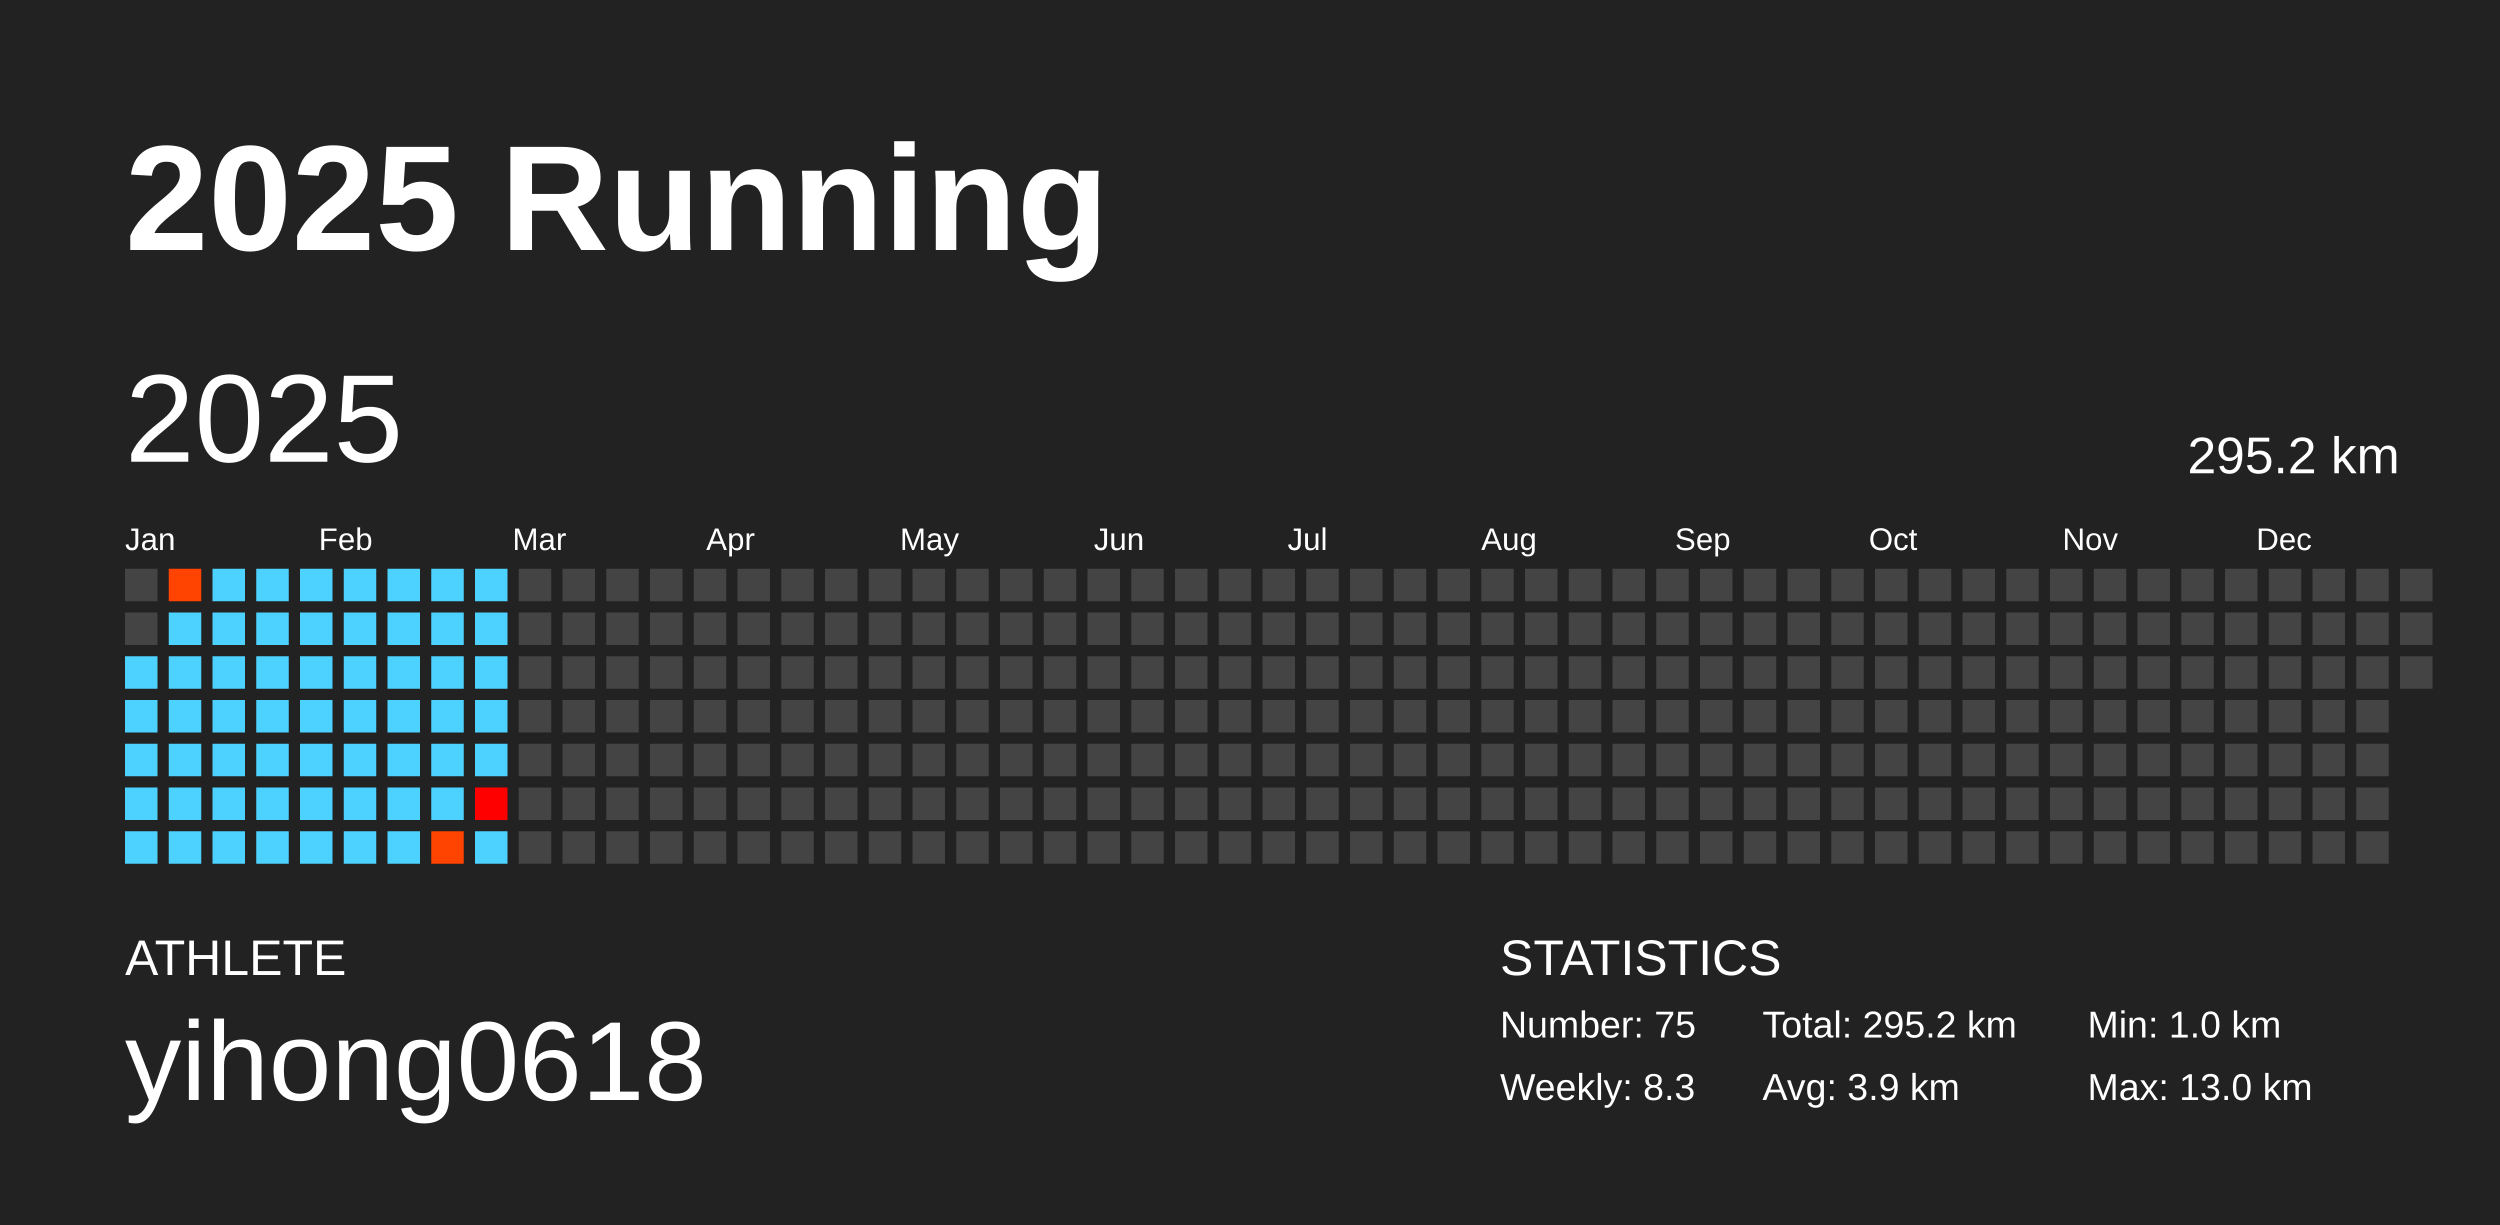
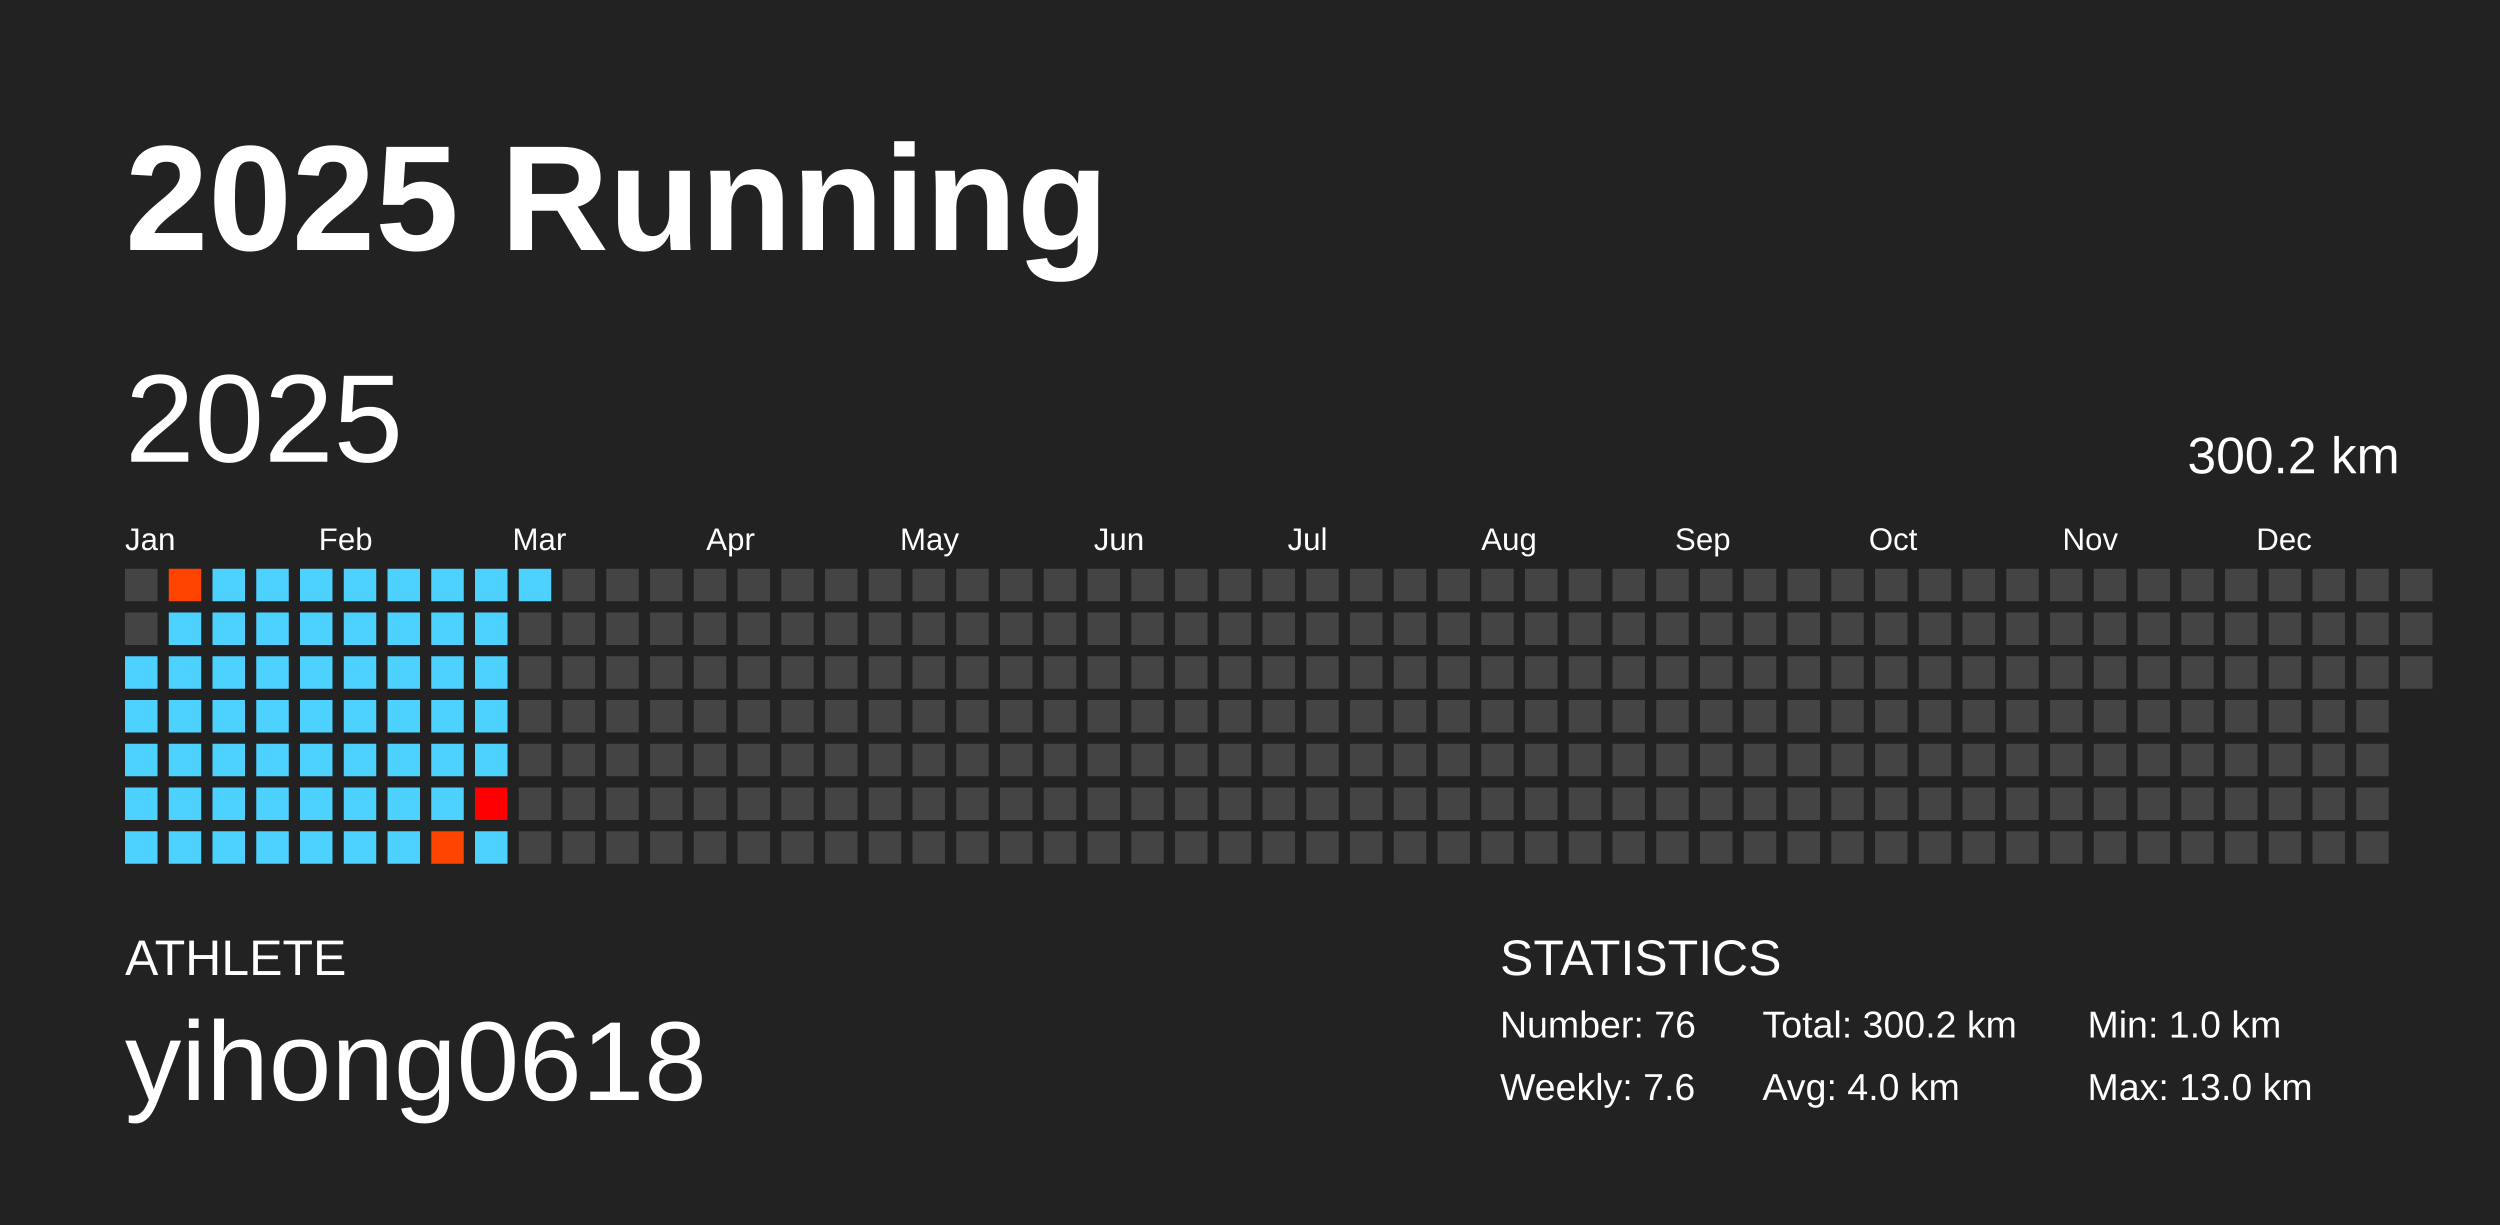
<svg xmlns="http://www.w3.org/2000/svg" baseProfile="full" height="98mm" version="1.1" viewBox="0,0,200,98" width="200mm">
  <defs />
  <rect fill="#222222" height="98" width="200" x="0" y="0" />
  <text fill="#FFFFFF" style="font-size:12px; font-family:Arial; font-weight:bold;" x="10" y="20">2025 Running</text>
  <text fill="#FFFFFF" style="font-size:4px; font-family:Arial" x="10" y="78">ATHLETE</text>
  <text fill="#FFFFFF" style="font-size:9px; font-family:Arial" x="10" y="88">yihong0618</text>
  <text fill="#FFFFFF" style="font-size:4px; font-family:Arial" x="120" y="78">STATISTICS</text>
-   <text fill="#FFFFFF" style="font-size:3px; font-family:Arial" x="120" y="83">Number: 75</text>
-   <text fill="#FFFFFF" style="font-size:3px; font-family:Arial" x="120" y="88">Weekly: 8.3</text>
-   <text fill="#FFFFFF" style="font-size:3px; font-family:Arial" x="141" y="83">Total: 295.2 km</text>
-   <text fill="#FFFFFF" style="font-size:3px; font-family:Arial" x="141" y="88">Avg: 3.9 km</text>
+   <text fill="#FFFFFF" style="font-size:3px; font-family:Arial" x="120" y="83">Number: 76</text>
+   <text fill="#FFFFFF" style="font-size:3px; font-family:Arial" x="120" y="88">Weekly: 7.6</text>
+   <text fill="#FFFFFF" style="font-size:3px; font-family:Arial" x="141" y="83">Total: 300.2 km</text>
+   <text fill="#FFFFFF" style="font-size:3px; font-family:Arial" x="141" y="88">Avg: 4.0 km</text>
  <text fill="#FFFFFF" style="font-size:3px; font-family:Arial" x="167" y="83">Min: 1.0 km</text>
  <text fill="#FFFFFF" style="font-size:3px; font-family:Arial" x="167" y="88">Max: 13.0 km</text>
  <text dominant-baseline="hanging" fill="#FFFFFF" style="font-size:10.0px; font-family:Arial;" x="10" y="30">2025</text>
-   <text dominant-baseline="hanging" fill="#FFFFFF" style="font-size:4.125px; font-family:Arial;" x="175" y="35">295.2 km</text>
+   <text dominant-baseline="hanging" fill="#FFFFFF" style="font-size:4.125px; font-family:Arial;" x="175" y="35">300.2 km</text>
  <text fill="#FFFFFF" style="font-size:2.5px; font-family:Arial" x="10.0" y="44">Jan</text>
  <text fill="#FFFFFF" style="font-size:2.5px; font-family:Arial" x="25.5" y="44">Feb</text>
  <text fill="#FFFFFF" style="font-size:2.5px; font-family:Arial" x="41.0" y="44">Mar</text>
  <text fill="#FFFFFF" style="font-size:2.5px; font-family:Arial" x="56.5" y="44">Apr</text>
  <text fill="#FFFFFF" style="font-size:2.5px; font-family:Arial" x="72.0" y="44">May</text>
  <text fill="#FFFFFF" style="font-size:2.5px; font-family:Arial" x="87.5" y="44">Jun</text>
  <text fill="#FFFFFF" style="font-size:2.5px; font-family:Arial" x="103.0" y="44">Jul</text>
  <text fill="#FFFFFF" style="font-size:2.5px; font-family:Arial" x="118.5" y="44">Aug</text>
  <text fill="#FFFFFF" style="font-size:2.5px; font-family:Arial" x="134.0" y="44">Sep</text>
  <text fill="#FFFFFF" style="font-size:2.5px; font-family:Arial" x="149.5" y="44">Oct</text>
  <text fill="#FFFFFF" style="font-size:2.5px; font-family:Arial" x="165.0" y="44">Nov</text>
  <text fill="#FFFFFF" style="font-size:2.5px; font-family:Arial" x="180.5" y="44">Dec</text>
  <rect fill="#444444" height="2.6" width="2.6" x="10.0" y="45.5" />
  <rect fill="#444444" height="2.6" width="2.6" x="10.0" y="49.0" />
  <rect fill="#4dd2ff" height="2.6" width="2.6" x="10.0" y="52.5" />
  <rect fill="#4dd2ff" height="2.6" width="2.6" x="10.0" y="56.0" />
  <rect fill="#4dd2ff" height="2.6" width="2.6" x="10.0" y="59.5" />
  <rect fill="#4dd2ff" height="2.6" width="2.6" x="10.0" y="63.0" />
  <rect fill="#4dd2ff" height="2.6" width="2.6" x="10.0" y="66.5" />
  <rect fill="#ff4300" height="2.6" width="2.6" x="13.5" y="45.5" />
  <rect fill="#4dd2ff" height="2.6" width="2.6" x="13.5" y="49.0" />
  <rect fill="#4dd2ff" height="2.6" width="2.6" x="13.5" y="52.5" />
  <rect fill="#4dd2ff" height="2.6" width="2.6" x="13.5" y="56.0" />
  <rect fill="#4dd2ff" height="2.6" width="2.6" x="13.5" y="59.5" />
  <rect fill="#4dd2ff" height="2.6" width="2.6" x="13.5" y="63.0" />
  <rect fill="#4dd2ff" height="2.6" width="2.6" x="13.5" y="66.5" />
  <rect fill="#4dd2ff" height="2.6" width="2.6" x="17.0" y="45.5" />
  <rect fill="#4dd2ff" height="2.6" width="2.6" x="17.0" y="49.0" />
  <rect fill="#4dd2ff" height="2.6" width="2.6" x="17.0" y="52.5" />
  <rect fill="#4dd2ff" height="2.6" width="2.6" x="17.0" y="56.0" />
  <rect fill="#4dd2ff" height="2.6" width="2.6" x="17.0" y="59.5" />
  <rect fill="#4dd2ff" height="2.6" width="2.6" x="17.0" y="63.0" />
  <rect fill="#4dd2ff" height="2.6" width="2.6" x="17.0" y="66.5" />
  <rect fill="#4dd2ff" height="2.6" width="2.6" x="20.5" y="45.5" />
  <rect fill="#4dd2ff" height="2.6" width="2.6" x="20.5" y="49.0" />
  <rect fill="#4dd2ff" height="2.6" width="2.6" x="20.5" y="52.5" />
  <rect fill="#4dd2ff" height="2.6" width="2.6" x="20.5" y="56.0" />
  <rect fill="#4dd2ff" height="2.6" width="2.6" x="20.5" y="59.5" />
  <rect fill="#4dd2ff" height="2.6" width="2.6" x="20.5" y="63.0" />
  <rect fill="#4dd2ff" height="2.6" width="2.6" x="20.5" y="66.5" />
  <rect fill="#4dd2ff" height="2.6" width="2.6" x="24.0" y="45.5" />
  <rect fill="#4dd2ff" height="2.6" width="2.6" x="24.0" y="49.0" />
  <rect fill="#4dd2ff" height="2.6" width="2.6" x="24.0" y="52.5" />
  <rect fill="#4dd2ff" height="2.6" width="2.6" x="24.0" y="56.0" />
  <rect fill="#4dd2ff" height="2.6" width="2.6" x="24.0" y="59.5" />
  <rect fill="#4dd2ff" height="2.6" width="2.6" x="24.0" y="63.0" />
  <rect fill="#4dd2ff" height="2.6" width="2.6" x="24.0" y="66.5" />
  <rect fill="#4dd2ff" height="2.6" width="2.6" x="27.5" y="45.5" />
  <rect fill="#4dd2ff" height="2.6" width="2.6" x="27.5" y="49.0" />
  <rect fill="#4dd2ff" height="2.6" width="2.6" x="27.5" y="52.5" />
  <rect fill="#4dd2ff" height="2.6" width="2.6" x="27.5" y="56.0" />
  <rect fill="#4dd2ff" height="2.6" width="2.6" x="27.5" y="59.5" />
  <rect fill="#4dd2ff" height="2.6" width="2.6" x="27.5" y="63.0" />
  <rect fill="#4dd2ff" height="2.6" width="2.6" x="27.5" y="66.5" />
  <rect fill="#4dd2ff" height="2.6" width="2.6" x="31.0" y="45.5" />
  <rect fill="#4dd2ff" height="2.6" width="2.6" x="31.0" y="49.0" />
  <rect fill="#4dd2ff" height="2.6" width="2.6" x="31.0" y="52.5" />
  <rect fill="#4dd2ff" height="2.6" width="2.6" x="31.0" y="56.0" />
  <rect fill="#4dd2ff" height="2.6" width="2.6" x="31.0" y="59.5" />
  <rect fill="#4dd2ff" height="2.6" width="2.6" x="31.0" y="63.0" />
  <rect fill="#4dd2ff" height="2.6" width="2.6" x="31.0" y="66.5" />
  <rect fill="#4dd2ff" height="2.6" width="2.6" x="34.5" y="45.5" />
  <rect fill="#4dd2ff" height="2.6" width="2.6" x="34.5" y="49.0" />
  <rect fill="#4dd2ff" height="2.6" width="2.6" x="34.5" y="52.5" />
  <rect fill="#4dd2ff" height="2.6" width="2.6" x="34.5" y="56.0" />
  <rect fill="#4dd2ff" height="2.6" width="2.6" x="34.5" y="59.5" />
  <rect fill="#4dd2ff" height="2.6" width="2.6" x="34.5" y="63.0" />
  <rect fill="#ff4300" height="2.6" width="2.6" x="34.5" y="66.5" />
  <rect fill="#4dd2ff" height="2.6" width="2.6" x="38.0" y="45.5" />
  <rect fill="#4dd2ff" height="2.6" width="2.6" x="38.0" y="49.0" />
  <rect fill="#4dd2ff" height="2.6" width="2.6" x="38.0" y="52.5" />
  <rect fill="#4dd2ff" height="2.6" width="2.6" x="38.0" y="56.0" />
  <rect fill="#4dd2ff" height="2.6" width="2.6" x="38.0" y="59.5" />
  <rect fill="#ff0000" height="2.6" width="2.6" x="38.0" y="63.0" />
  <rect fill="#4dd2ff" height="2.6" width="2.6" x="38.0" y="66.5" />
-   <rect fill="#444444" height="2.6" width="2.6" x="41.5" y="45.5" />
+   <rect fill="#4dd2ff" height="2.6" width="2.6" x="41.5" y="45.5" />
  <rect fill="#444444" height="2.6" width="2.6" x="41.5" y="49.0" />
  <rect fill="#444444" height="2.6" width="2.6" x="41.5" y="52.5" />
  <rect fill="#444444" height="2.6" width="2.6" x="41.5" y="56.0" />
  <rect fill="#444444" height="2.6" width="2.6" x="41.5" y="59.5" />
  <rect fill="#444444" height="2.6" width="2.6" x="41.5" y="63.0" />
  <rect fill="#444444" height="2.6" width="2.6" x="41.5" y="66.5" />
  <rect fill="#444444" height="2.6" width="2.6" x="45.0" y="45.5" />
  <rect fill="#444444" height="2.6" width="2.6" x="45.0" y="49.0" />
  <rect fill="#444444" height="2.6" width="2.6" x="45.0" y="52.5" />
  <rect fill="#444444" height="2.6" width="2.6" x="45.0" y="56.0" />
  <rect fill="#444444" height="2.6" width="2.6" x="45.0" y="59.5" />
  <rect fill="#444444" height="2.6" width="2.6" x="45.0" y="63.0" />
  <rect fill="#444444" height="2.6" width="2.6" x="45.0" y="66.5" />
  <rect fill="#444444" height="2.6" width="2.6" x="48.5" y="45.5" />
  <rect fill="#444444" height="2.6" width="2.6" x="48.5" y="49.0" />
  <rect fill="#444444" height="2.6" width="2.6" x="48.5" y="52.5" />
  <rect fill="#444444" height="2.6" width="2.6" x="48.5" y="56.0" />
  <rect fill="#444444" height="2.6" width="2.6" x="48.5" y="59.5" />
  <rect fill="#444444" height="2.6" width="2.6" x="48.5" y="63.0" />
  <rect fill="#444444" height="2.6" width="2.6" x="48.5" y="66.5" />
  <rect fill="#444444" height="2.6" width="2.6" x="52.0" y="45.5" />
  <rect fill="#444444" height="2.6" width="2.6" x="52.0" y="49.0" />
  <rect fill="#444444" height="2.6" width="2.6" x="52.0" y="52.5" />
  <rect fill="#444444" height="2.6" width="2.6" x="52.0" y="56.0" />
  <rect fill="#444444" height="2.6" width="2.6" x="52.0" y="59.5" />
  <rect fill="#444444" height="2.6" width="2.6" x="52.0" y="63.0" />
  <rect fill="#444444" height="2.6" width="2.6" x="52.0" y="66.5" />
  <rect fill="#444444" height="2.6" width="2.6" x="55.5" y="45.5" />
  <rect fill="#444444" height="2.6" width="2.6" x="55.5" y="49.0" />
  <rect fill="#444444" height="2.6" width="2.6" x="55.5" y="52.5" />
  <rect fill="#444444" height="2.6" width="2.6" x="55.5" y="56.0" />
  <rect fill="#444444" height="2.6" width="2.6" x="55.5" y="59.5" />
  <rect fill="#444444" height="2.6" width="2.6" x="55.5" y="63.0" />
  <rect fill="#444444" height="2.6" width="2.6" x="55.5" y="66.5" />
  <rect fill="#444444" height="2.6" width="2.6" x="59.0" y="45.5" />
  <rect fill="#444444" height="2.6" width="2.6" x="59.0" y="49.0" />
  <rect fill="#444444" height="2.6" width="2.6" x="59.0" y="52.5" />
  <rect fill="#444444" height="2.6" width="2.6" x="59.0" y="56.0" />
  <rect fill="#444444" height="2.6" width="2.6" x="59.0" y="59.5" />
  <rect fill="#444444" height="2.6" width="2.6" x="59.0" y="63.0" />
  <rect fill="#444444" height="2.6" width="2.6" x="59.0" y="66.5" />
  <rect fill="#444444" height="2.6" width="2.6" x="62.5" y="45.5" />
  <rect fill="#444444" height="2.6" width="2.6" x="62.5" y="49.0" />
  <rect fill="#444444" height="2.6" width="2.6" x="62.5" y="52.5" />
  <rect fill="#444444" height="2.6" width="2.6" x="62.5" y="56.0" />
  <rect fill="#444444" height="2.6" width="2.6" x="62.5" y="59.5" />
  <rect fill="#444444" height="2.6" width="2.6" x="62.5" y="63.0" />
  <rect fill="#444444" height="2.6" width="2.6" x="62.5" y="66.5" />
  <rect fill="#444444" height="2.6" width="2.6" x="66.0" y="45.5" />
  <rect fill="#444444" height="2.6" width="2.6" x="66.0" y="49.0" />
  <rect fill="#444444" height="2.6" width="2.6" x="66.0" y="52.5" />
  <rect fill="#444444" height="2.6" width="2.6" x="66.0" y="56.0" />
  <rect fill="#444444" height="2.6" width="2.6" x="66.0" y="59.5" />
  <rect fill="#444444" height="2.6" width="2.6" x="66.0" y="63.0" />
  <rect fill="#444444" height="2.6" width="2.6" x="66.0" y="66.5" />
  <rect fill="#444444" height="2.6" width="2.6" x="69.5" y="45.5" />
  <rect fill="#444444" height="2.6" width="2.6" x="69.5" y="49.0" />
  <rect fill="#444444" height="2.6" width="2.6" x="69.5" y="52.5" />
  <rect fill="#444444" height="2.6" width="2.6" x="69.5" y="56.0" />
  <rect fill="#444444" height="2.6" width="2.6" x="69.5" y="59.5" />
  <rect fill="#444444" height="2.6" width="2.6" x="69.5" y="63.0" />
  <rect fill="#444444" height="2.6" width="2.6" x="69.5" y="66.5" />
  <rect fill="#444444" height="2.6" width="2.6" x="73.0" y="45.5" />
  <rect fill="#444444" height="2.6" width="2.6" x="73.0" y="49.0" />
  <rect fill="#444444" height="2.6" width="2.6" x="73.0" y="52.5" />
  <rect fill="#444444" height="2.6" width="2.6" x="73.0" y="56.0" />
  <rect fill="#444444" height="2.6" width="2.6" x="73.0" y="59.5" />
  <rect fill="#444444" height="2.6" width="2.6" x="73.0" y="63.0" />
  <rect fill="#444444" height="2.6" width="2.6" x="73.0" y="66.5" />
  <rect fill="#444444" height="2.6" width="2.6" x="76.5" y="45.5" />
  <rect fill="#444444" height="2.6" width="2.6" x="76.5" y="49.0" />
  <rect fill="#444444" height="2.6" width="2.6" x="76.5" y="52.5" />
  <rect fill="#444444" height="2.6" width="2.6" x="76.5" y="56.0" />
  <rect fill="#444444" height="2.6" width="2.6" x="76.5" y="59.5" />
  <rect fill="#444444" height="2.6" width="2.6" x="76.5" y="63.0" />
  <rect fill="#444444" height="2.6" width="2.6" x="76.5" y="66.5" />
  <rect fill="#444444" height="2.6" width="2.6" x="80.0" y="45.5" />
  <rect fill="#444444" height="2.6" width="2.6" x="80.0" y="49.0" />
  <rect fill="#444444" height="2.6" width="2.6" x="80.0" y="52.5" />
  <rect fill="#444444" height="2.6" width="2.6" x="80.0" y="56.0" />
  <rect fill="#444444" height="2.6" width="2.6" x="80.0" y="59.5" />
  <rect fill="#444444" height="2.6" width="2.6" x="80.0" y="63.0" />
  <rect fill="#444444" height="2.6" width="2.6" x="80.0" y="66.5" />
  <rect fill="#444444" height="2.6" width="2.6" x="83.5" y="45.5" />
  <rect fill="#444444" height="2.6" width="2.6" x="83.5" y="49.0" />
  <rect fill="#444444" height="2.6" width="2.6" x="83.5" y="52.5" />
  <rect fill="#444444" height="2.6" width="2.6" x="83.5" y="56.0" />
  <rect fill="#444444" height="2.6" width="2.6" x="83.5" y="59.5" />
  <rect fill="#444444" height="2.6" width="2.6" x="83.5" y="63.0" />
  <rect fill="#444444" height="2.6" width="2.6" x="83.5" y="66.5" />
  <rect fill="#444444" height="2.6" width="2.6" x="87.0" y="45.5" />
  <rect fill="#444444" height="2.6" width="2.6" x="87.0" y="49.0" />
  <rect fill="#444444" height="2.6" width="2.6" x="87.0" y="52.5" />
  <rect fill="#444444" height="2.6" width="2.6" x="87.0" y="56.0" />
  <rect fill="#444444" height="2.6" width="2.6" x="87.0" y="59.5" />
  <rect fill="#444444" height="2.6" width="2.6" x="87.0" y="63.0" />
  <rect fill="#444444" height="2.6" width="2.6" x="87.0" y="66.5" />
  <rect fill="#444444" height="2.6" width="2.6" x="90.5" y="45.5" />
  <rect fill="#444444" height="2.6" width="2.6" x="90.5" y="49.0" />
  <rect fill="#444444" height="2.6" width="2.6" x="90.5" y="52.5" />
  <rect fill="#444444" height="2.6" width="2.6" x="90.5" y="56.0" />
  <rect fill="#444444" height="2.6" width="2.6" x="90.5" y="59.5" />
  <rect fill="#444444" height="2.6" width="2.6" x="90.5" y="63.0" />
  <rect fill="#444444" height="2.6" width="2.6" x="90.5" y="66.5" />
  <rect fill="#444444" height="2.6" width="2.6" x="94.0" y="45.5" />
  <rect fill="#444444" height="2.6" width="2.6" x="94.0" y="49.0" />
  <rect fill="#444444" height="2.6" width="2.6" x="94.0" y="52.5" />
  <rect fill="#444444" height="2.6" width="2.6" x="94.0" y="56.0" />
  <rect fill="#444444" height="2.6" width="2.6" x="94.0" y="59.5" />
  <rect fill="#444444" height="2.6" width="2.6" x="94.0" y="63.0" />
  <rect fill="#444444" height="2.6" width="2.6" x="94.0" y="66.5" />
  <rect fill="#444444" height="2.6" width="2.6" x="97.5" y="45.5" />
  <rect fill="#444444" height="2.6" width="2.6" x="97.5" y="49.0" />
  <rect fill="#444444" height="2.6" width="2.6" x="97.5" y="52.5" />
  <rect fill="#444444" height="2.6" width="2.6" x="97.5" y="56.0" />
  <rect fill="#444444" height="2.6" width="2.6" x="97.5" y="59.5" />
  <rect fill="#444444" height="2.6" width="2.6" x="97.5" y="63.0" />
  <rect fill="#444444" height="2.6" width="2.6" x="97.5" y="66.5" />
  <rect fill="#444444" height="2.6" width="2.6" x="101.0" y="45.5" />
  <rect fill="#444444" height="2.6" width="2.6" x="101.0" y="49.0" />
  <rect fill="#444444" height="2.6" width="2.6" x="101.0" y="52.5" />
  <rect fill="#444444" height="2.6" width="2.6" x="101.0" y="56.0" />
  <rect fill="#444444" height="2.6" width="2.6" x="101.0" y="59.5" />
  <rect fill="#444444" height="2.6" width="2.6" x="101.0" y="63.0" />
  <rect fill="#444444" height="2.6" width="2.6" x="101.0" y="66.5" />
  <rect fill="#444444" height="2.6" width="2.6" x="104.5" y="45.5" />
  <rect fill="#444444" height="2.6" width="2.6" x="104.5" y="49.0" />
  <rect fill="#444444" height="2.6" width="2.6" x="104.5" y="52.5" />
  <rect fill="#444444" height="2.6" width="2.6" x="104.5" y="56.0" />
  <rect fill="#444444" height="2.6" width="2.6" x="104.5" y="59.5" />
  <rect fill="#444444" height="2.6" width="2.6" x="104.5" y="63.0" />
  <rect fill="#444444" height="2.6" width="2.6" x="104.5" y="66.5" />
  <rect fill="#444444" height="2.6" width="2.6" x="108.0" y="45.5" />
  <rect fill="#444444" height="2.6" width="2.6" x="108.0" y="49.0" />
  <rect fill="#444444" height="2.6" width="2.6" x="108.0" y="52.5" />
  <rect fill="#444444" height="2.6" width="2.6" x="108.0" y="56.0" />
  <rect fill="#444444" height="2.6" width="2.6" x="108.0" y="59.5" />
  <rect fill="#444444" height="2.6" width="2.6" x="108.0" y="63.0" />
  <rect fill="#444444" height="2.6" width="2.6" x="108.0" y="66.5" />
  <rect fill="#444444" height="2.6" width="2.6" x="111.5" y="45.5" />
  <rect fill="#444444" height="2.6" width="2.6" x="111.5" y="49.0" />
  <rect fill="#444444" height="2.6" width="2.6" x="111.5" y="52.5" />
  <rect fill="#444444" height="2.6" width="2.6" x="111.5" y="56.0" />
  <rect fill="#444444" height="2.6" width="2.6" x="111.5" y="59.5" />
  <rect fill="#444444" height="2.6" width="2.6" x="111.5" y="63.0" />
  <rect fill="#444444" height="2.6" width="2.6" x="111.5" y="66.5" />
  <rect fill="#444444" height="2.6" width="2.6" x="115.0" y="45.5" />
  <rect fill="#444444" height="2.6" width="2.6" x="115.0" y="49.0" />
  <rect fill="#444444" height="2.6" width="2.6" x="115.0" y="52.5" />
  <rect fill="#444444" height="2.6" width="2.6" x="115.0" y="56.0" />
  <rect fill="#444444" height="2.6" width="2.6" x="115.0" y="59.5" />
  <rect fill="#444444" height="2.6" width="2.6" x="115.0" y="63.0" />
  <rect fill="#444444" height="2.6" width="2.6" x="115.0" y="66.5" />
  <rect fill="#444444" height="2.6" width="2.6" x="118.5" y="45.5" />
  <rect fill="#444444" height="2.6" width="2.6" x="118.5" y="49.0" />
  <rect fill="#444444" height="2.6" width="2.6" x="118.5" y="52.5" />
  <rect fill="#444444" height="2.6" width="2.6" x="118.5" y="56.0" />
  <rect fill="#444444" height="2.6" width="2.6" x="118.5" y="59.5" />
  <rect fill="#444444" height="2.6" width="2.6" x="118.5" y="63.0" />
  <rect fill="#444444" height="2.6" width="2.6" x="118.5" y="66.5" />
  <rect fill="#444444" height="2.6" width="2.6" x="122.0" y="45.5" />
  <rect fill="#444444" height="2.6" width="2.6" x="122.0" y="49.0" />
  <rect fill="#444444" height="2.6" width="2.6" x="122.0" y="52.5" />
  <rect fill="#444444" height="2.6" width="2.6" x="122.0" y="56.0" />
  <rect fill="#444444" height="2.6" width="2.6" x="122.0" y="59.5" />
  <rect fill="#444444" height="2.6" width="2.6" x="122.0" y="63.0" />
  <rect fill="#444444" height="2.6" width="2.6" x="122.0" y="66.5" />
  <rect fill="#444444" height="2.6" width="2.6" x="125.5" y="45.5" />
  <rect fill="#444444" height="2.6" width="2.6" x="125.5" y="49.0" />
  <rect fill="#444444" height="2.6" width="2.6" x="125.5" y="52.5" />
  <rect fill="#444444" height="2.6" width="2.6" x="125.5" y="56.0" />
  <rect fill="#444444" height="2.6" width="2.6" x="125.5" y="59.5" />
  <rect fill="#444444" height="2.6" width="2.6" x="125.5" y="63.0" />
  <rect fill="#444444" height="2.6" width="2.6" x="125.5" y="66.5" />
  <rect fill="#444444" height="2.6" width="2.6" x="129.0" y="45.5" />
  <rect fill="#444444" height="2.6" width="2.6" x="129.0" y="49.0" />
  <rect fill="#444444" height="2.6" width="2.6" x="129.0" y="52.5" />
  <rect fill="#444444" height="2.6" width="2.6" x="129.0" y="56.0" />
  <rect fill="#444444" height="2.6" width="2.6" x="129.0" y="59.5" />
  <rect fill="#444444" height="2.6" width="2.6" x="129.0" y="63.0" />
  <rect fill="#444444" height="2.6" width="2.6" x="129.0" y="66.5" />
  <rect fill="#444444" height="2.6" width="2.6" x="132.5" y="45.5" />
  <rect fill="#444444" height="2.6" width="2.6" x="132.5" y="49.0" />
  <rect fill="#444444" height="2.6" width="2.6" x="132.5" y="52.5" />
  <rect fill="#444444" height="2.6" width="2.6" x="132.5" y="56.0" />
  <rect fill="#444444" height="2.6" width="2.6" x="132.5" y="59.5" />
  <rect fill="#444444" height="2.6" width="2.6" x="132.5" y="63.0" />
  <rect fill="#444444" height="2.6" width="2.6" x="132.5" y="66.5" />
  <rect fill="#444444" height="2.6" width="2.6" x="136.0" y="45.5" />
  <rect fill="#444444" height="2.6" width="2.6" x="136.0" y="49.0" />
  <rect fill="#444444" height="2.6" width="2.6" x="136.0" y="52.5" />
  <rect fill="#444444" height="2.6" width="2.6" x="136.0" y="56.0" />
  <rect fill="#444444" height="2.6" width="2.6" x="136.0" y="59.5" />
  <rect fill="#444444" height="2.6" width="2.6" x="136.0" y="63.0" />
  <rect fill="#444444" height="2.6" width="2.6" x="136.0" y="66.5" />
  <rect fill="#444444" height="2.6" width="2.6" x="139.5" y="45.5" />
  <rect fill="#444444" height="2.6" width="2.6" x="139.5" y="49.0" />
  <rect fill="#444444" height="2.6" width="2.6" x="139.5" y="52.5" />
  <rect fill="#444444" height="2.6" width="2.6" x="139.5" y="56.0" />
  <rect fill="#444444" height="2.6" width="2.6" x="139.5" y="59.5" />
  <rect fill="#444444" height="2.6" width="2.6" x="139.5" y="63.0" />
  <rect fill="#444444" height="2.6" width="2.6" x="139.5" y="66.5" />
  <rect fill="#444444" height="2.6" width="2.6" x="143.0" y="45.5" />
  <rect fill="#444444" height="2.6" width="2.6" x="143.0" y="49.0" />
  <rect fill="#444444" height="2.6" width="2.6" x="143.0" y="52.5" />
  <rect fill="#444444" height="2.6" width="2.6" x="143.0" y="56.0" />
  <rect fill="#444444" height="2.6" width="2.6" x="143.0" y="59.5" />
  <rect fill="#444444" height="2.6" width="2.6" x="143.0" y="63.0" />
  <rect fill="#444444" height="2.6" width="2.6" x="143.0" y="66.5" />
  <rect fill="#444444" height="2.6" width="2.6" x="146.5" y="45.5" />
  <rect fill="#444444" height="2.6" width="2.6" x="146.5" y="49.0" />
  <rect fill="#444444" height="2.6" width="2.6" x="146.5" y="52.5" />
  <rect fill="#444444" height="2.6" width="2.6" x="146.5" y="56.0" />
  <rect fill="#444444" height="2.6" width="2.6" x="146.5" y="59.5" />
  <rect fill="#444444" height="2.6" width="2.6" x="146.5" y="63.0" />
  <rect fill="#444444" height="2.6" width="2.6" x="146.5" y="66.5" />
  <rect fill="#444444" height="2.6" width="2.6" x="150.0" y="45.5" />
  <rect fill="#444444" height="2.6" width="2.6" x="150.0" y="49.0" />
  <rect fill="#444444" height="2.6" width="2.6" x="150.0" y="52.5" />
  <rect fill="#444444" height="2.6" width="2.6" x="150.0" y="56.0" />
  <rect fill="#444444" height="2.6" width="2.6" x="150.0" y="59.5" />
  <rect fill="#444444" height="2.6" width="2.6" x="150.0" y="63.0" />
  <rect fill="#444444" height="2.6" width="2.6" x="150.0" y="66.5" />
  <rect fill="#444444" height="2.6" width="2.6" x="153.5" y="45.5" />
  <rect fill="#444444" height="2.6" width="2.6" x="153.5" y="49.0" />
  <rect fill="#444444" height="2.6" width="2.6" x="153.5" y="52.5" />
  <rect fill="#444444" height="2.6" width="2.6" x="153.5" y="56.0" />
  <rect fill="#444444" height="2.6" width="2.6" x="153.5" y="59.5" />
  <rect fill="#444444" height="2.6" width="2.6" x="153.5" y="63.0" />
  <rect fill="#444444" height="2.6" width="2.6" x="153.5" y="66.5" />
  <rect fill="#444444" height="2.6" width="2.6" x="157.0" y="45.5" />
  <rect fill="#444444" height="2.6" width="2.6" x="157.0" y="49.0" />
  <rect fill="#444444" height="2.6" width="2.6" x="157.0" y="52.5" />
  <rect fill="#444444" height="2.6" width="2.6" x="157.0" y="56.0" />
  <rect fill="#444444" height="2.6" width="2.6" x="157.0" y="59.5" />
  <rect fill="#444444" height="2.6" width="2.6" x="157.0" y="63.0" />
  <rect fill="#444444" height="2.6" width="2.6" x="157.0" y="66.5" />
  <rect fill="#444444" height="2.6" width="2.6" x="160.5" y="45.5" />
  <rect fill="#444444" height="2.6" width="2.6" x="160.5" y="49.0" />
  <rect fill="#444444" height="2.6" width="2.6" x="160.5" y="52.5" />
  <rect fill="#444444" height="2.6" width="2.6" x="160.5" y="56.0" />
  <rect fill="#444444" height="2.6" width="2.6" x="160.5" y="59.5" />
  <rect fill="#444444" height="2.6" width="2.6" x="160.5" y="63.0" />
  <rect fill="#444444" height="2.6" width="2.6" x="160.5" y="66.5" />
  <rect fill="#444444" height="2.6" width="2.6" x="164.0" y="45.5" />
  <rect fill="#444444" height="2.6" width="2.6" x="164.0" y="49.0" />
  <rect fill="#444444" height="2.6" width="2.6" x="164.0" y="52.5" />
  <rect fill="#444444" height="2.6" width="2.6" x="164.0" y="56.0" />
  <rect fill="#444444" height="2.6" width="2.6" x="164.0" y="59.5" />
  <rect fill="#444444" height="2.6" width="2.6" x="164.0" y="63.0" />
  <rect fill="#444444" height="2.6" width="2.6" x="164.0" y="66.5" />
  <rect fill="#444444" height="2.6" width="2.6" x="167.5" y="45.5" />
  <rect fill="#444444" height="2.6" width="2.6" x="167.5" y="49.0" />
  <rect fill="#444444" height="2.6" width="2.6" x="167.5" y="52.5" />
  <rect fill="#444444" height="2.6" width="2.6" x="167.5" y="56.0" />
  <rect fill="#444444" height="2.6" width="2.6" x="167.5" y="59.5" />
  <rect fill="#444444" height="2.6" width="2.6" x="167.5" y="63.0" />
  <rect fill="#444444" height="2.6" width="2.6" x="167.5" y="66.5" />
  <rect fill="#444444" height="2.6" width="2.6" x="171.0" y="45.5" />
  <rect fill="#444444" height="2.6" width="2.6" x="171.0" y="49.0" />
  <rect fill="#444444" height="2.6" width="2.6" x="171.0" y="52.5" />
  <rect fill="#444444" height="2.6" width="2.6" x="171.0" y="56.0" />
  <rect fill="#444444" height="2.6" width="2.6" x="171.0" y="59.5" />
  <rect fill="#444444" height="2.6" width="2.6" x="171.0" y="63.0" />
  <rect fill="#444444" height="2.6" width="2.6" x="171.0" y="66.5" />
  <rect fill="#444444" height="2.6" width="2.6" x="174.5" y="45.5" />
  <rect fill="#444444" height="2.6" width="2.6" x="174.5" y="49.0" />
  <rect fill="#444444" height="2.6" width="2.6" x="174.5" y="52.5" />
  <rect fill="#444444" height="2.6" width="2.6" x="174.5" y="56.0" />
  <rect fill="#444444" height="2.6" width="2.6" x="174.5" y="59.5" />
  <rect fill="#444444" height="2.6" width="2.6" x="174.5" y="63.0" />
  <rect fill="#444444" height="2.6" width="2.6" x="174.5" y="66.5" />
  <rect fill="#444444" height="2.6" width="2.6" x="178.0" y="45.5" />
  <rect fill="#444444" height="2.6" width="2.6" x="178.0" y="49.0" />
  <rect fill="#444444" height="2.6" width="2.6" x="178.0" y="52.5" />
  <rect fill="#444444" height="2.6" width="2.6" x="178.0" y="56.0" />
  <rect fill="#444444" height="2.6" width="2.6" x="178.0" y="59.5" />
  <rect fill="#444444" height="2.6" width="2.6" x="178.0" y="63.0" />
  <rect fill="#444444" height="2.6" width="2.6" x="178.0" y="66.5" />
  <rect fill="#444444" height="2.6" width="2.6" x="181.5" y="45.5" />
  <rect fill="#444444" height="2.6" width="2.6" x="181.5" y="49.0" />
  <rect fill="#444444" height="2.6" width="2.6" x="181.5" y="52.5" />
  <rect fill="#444444" height="2.6" width="2.6" x="181.5" y="56.0" />
  <rect fill="#444444" height="2.6" width="2.6" x="181.5" y="59.5" />
  <rect fill="#444444" height="2.6" width="2.6" x="181.5" y="63.0" />
  <rect fill="#444444" height="2.6" width="2.6" x="181.5" y="66.5" />
  <rect fill="#444444" height="2.6" width="2.6" x="185.0" y="45.5" />
  <rect fill="#444444" height="2.6" width="2.6" x="185.0" y="49.0" />
  <rect fill="#444444" height="2.6" width="2.6" x="185.0" y="52.5" />
  <rect fill="#444444" height="2.6" width="2.6" x="185.0" y="56.0" />
  <rect fill="#444444" height="2.6" width="2.6" x="185.0" y="59.5" />
  <rect fill="#444444" height="2.6" width="2.6" x="185.0" y="63.0" />
  <rect fill="#444444" height="2.6" width="2.6" x="185.0" y="66.5" />
  <rect fill="#444444" height="2.6" width="2.6" x="188.5" y="45.5" />
  <rect fill="#444444" height="2.6" width="2.6" x="188.5" y="49.0" />
  <rect fill="#444444" height="2.6" width="2.6" x="188.5" y="52.5" />
  <rect fill="#444444" height="2.6" width="2.6" x="188.5" y="56.0" />
  <rect fill="#444444" height="2.6" width="2.6" x="188.5" y="59.5" />
  <rect fill="#444444" height="2.6" width="2.6" x="188.5" y="63.0" />
  <rect fill="#444444" height="2.6" width="2.6" x="188.5" y="66.5" />
  <rect fill="#444444" height="2.6" width="2.6" x="192.0" y="45.5" />
  <rect fill="#444444" height="2.6" width="2.6" x="192.0" y="49.0" />
  <rect fill="#444444" height="2.6" width="2.6" x="192.0" y="52.5" />
</svg>
